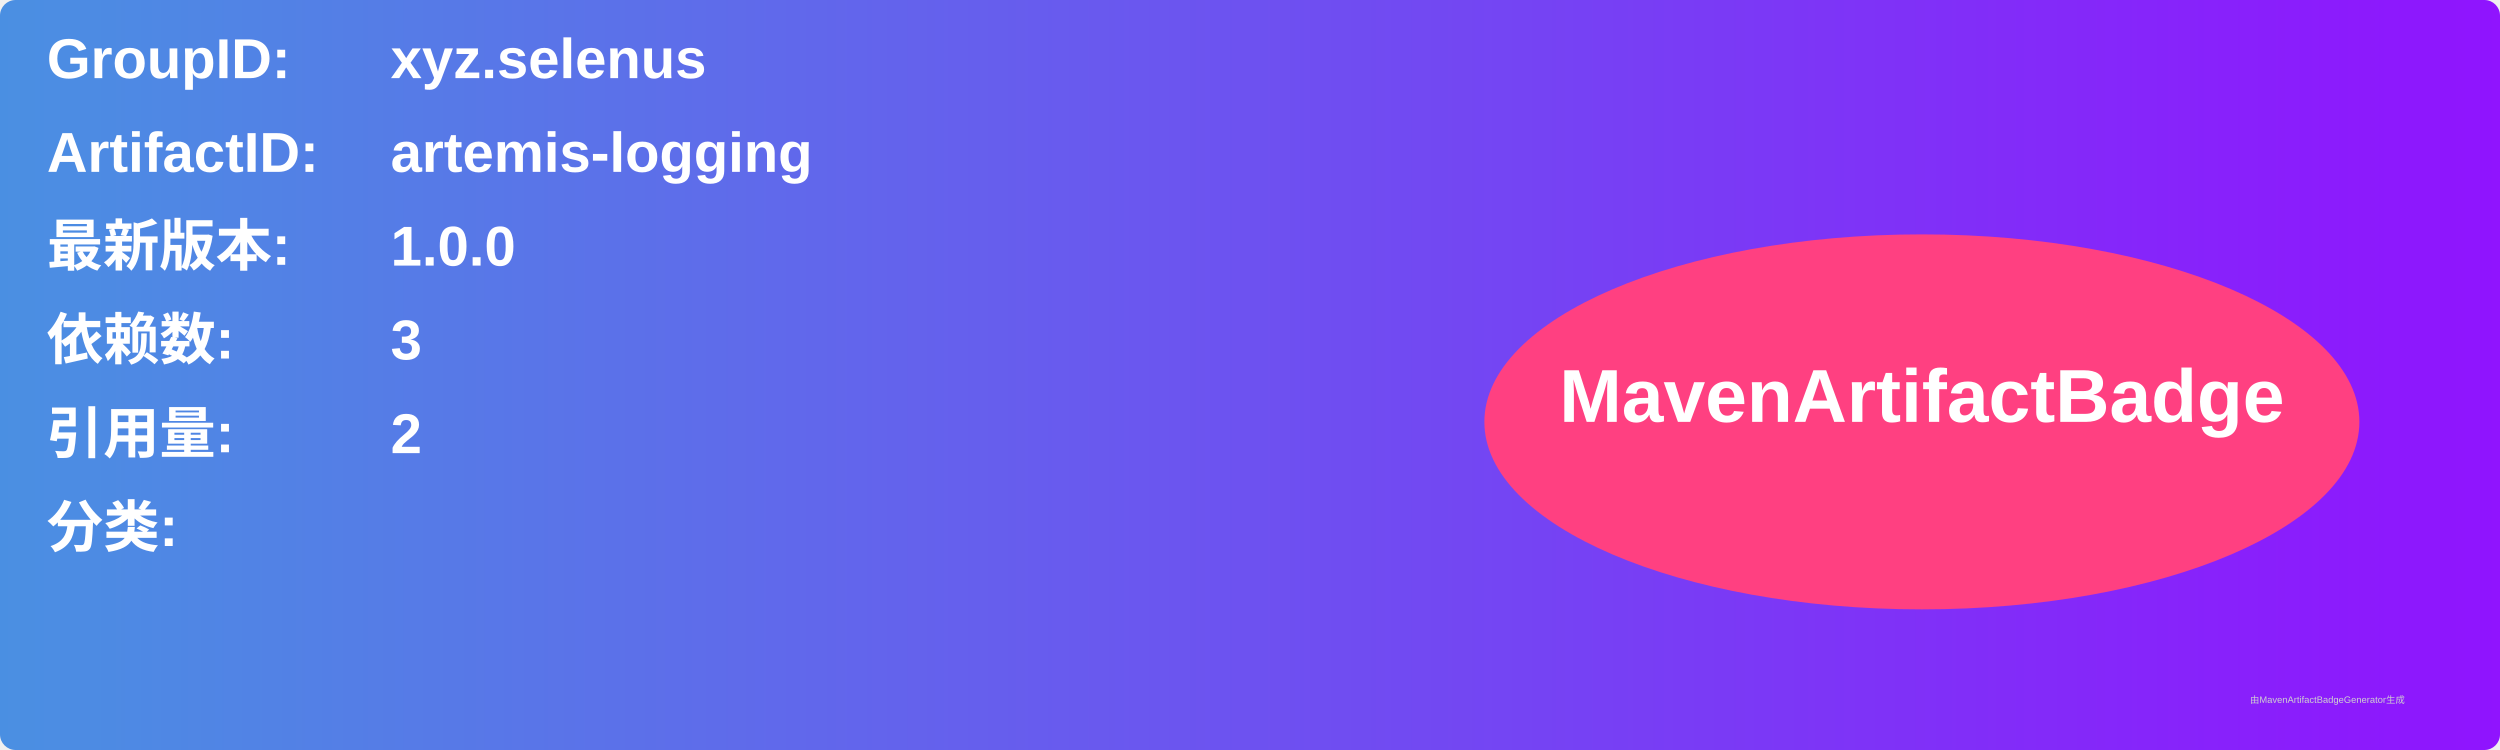
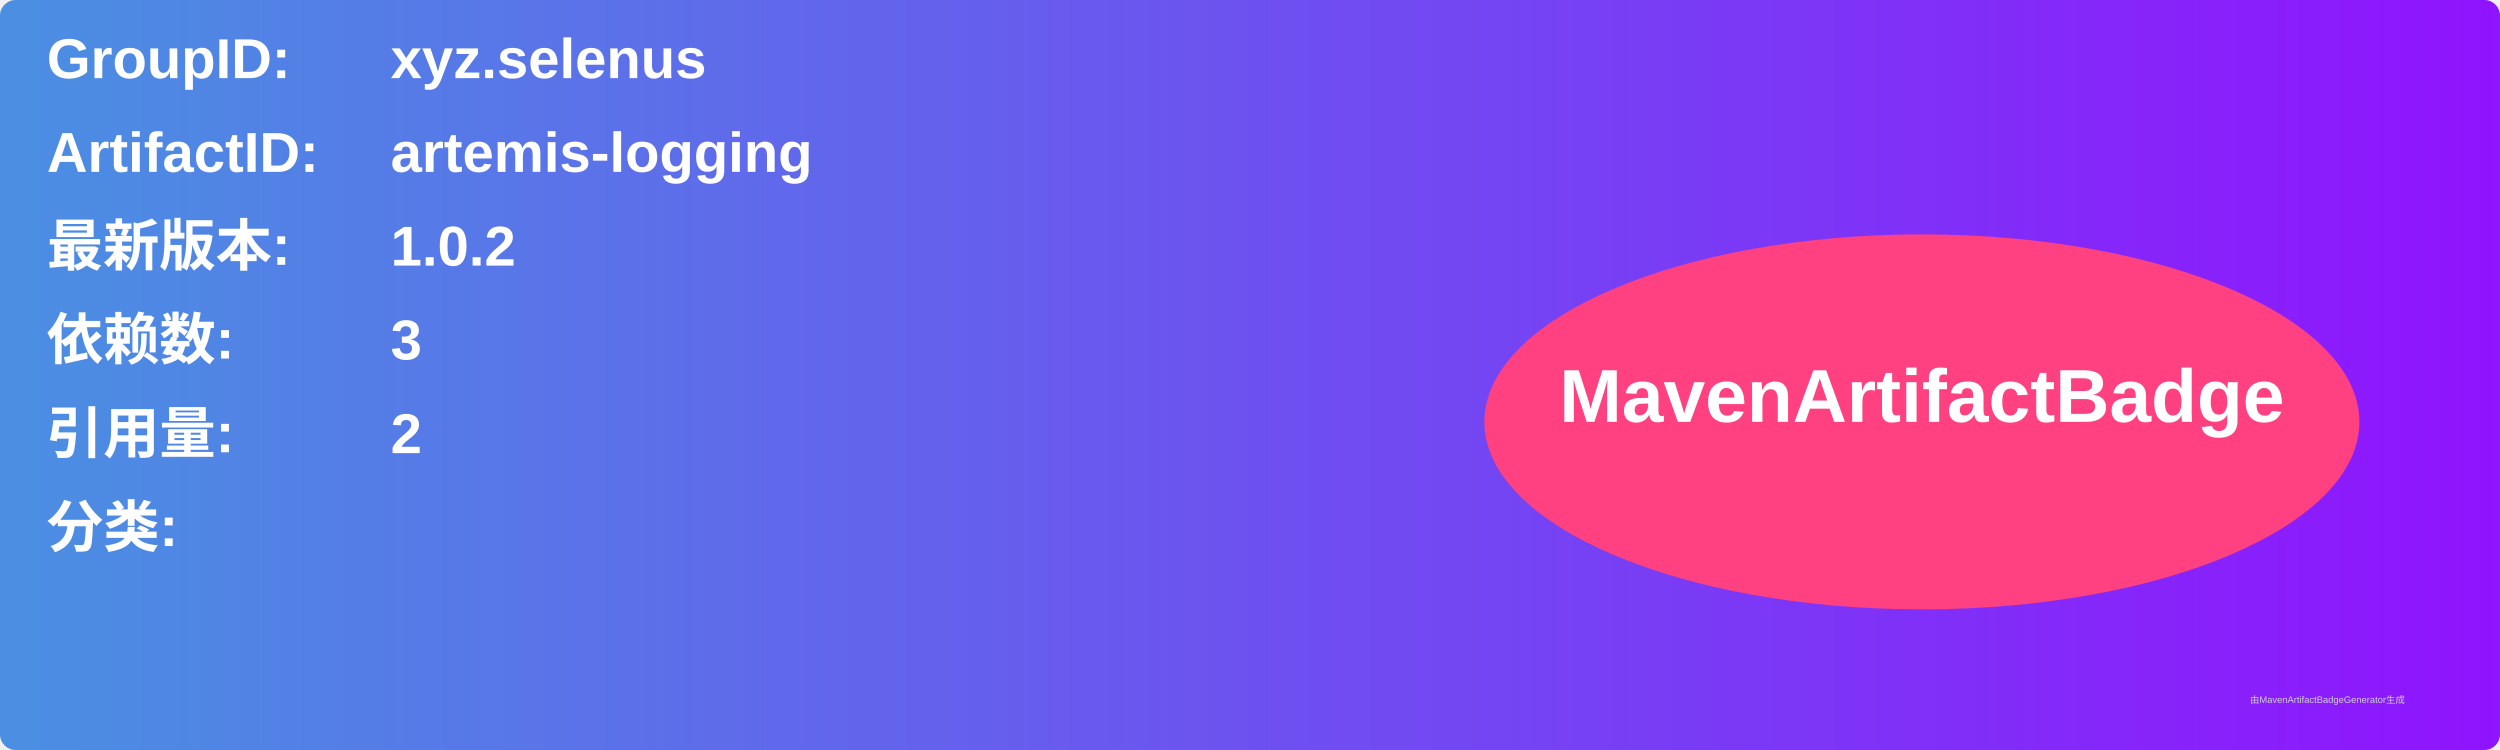
<svg xmlns="http://www.w3.org/2000/svg" width="800" height="240" viewBox="0 0 800 240">
  <linearGradient id="grad" x1="0%" y1="0%" x2="100%" y2="0%">
    <stop offset="0%" stop-color="#4a90e2" />
    <stop offset="100%" stop-color="#9013fe" />
  </linearGradient>
  <rect width="100%" height="100%" rx="5" ry="5" fill="url(#grad)" />
  <g transform="translate(15, 15)">
    <text x="0" y="10" font-family="Arial" font-size="18" fill="white" font-weight="bold" width="260">GroupID:</text>
    <text x="110" y="10" font-family="Arial" font-size="18" fill="white" font-weight="bold" width="460">xyz.selenus</text>
    <text x="0" y="40" font-family="Arial" font-size="18" fill="white" font-weight="bold" width="260">ArtifactID:</text>
    <text x="110" y="40" font-family="Arial" font-size="18" fill="white" font-weight="bold" width="460">artemis-logging</text>
    <text x="0" y="70" font-family="Arial" font-size="18" fill="white" font-weight="bold">最新版本:</text>
    <text x="110" y="70" font-family="Arial" font-size="18" fill="white" font-weight="bold">
-       <tspan font-weight="bold">1.0.0</tspan>
+       <tspan font-weight="bold">1.0.2</tspan>
    </text>
    <text x="0" y="100" font-family="Arial" font-size="18" fill="white" font-weight="bold">依赖数: </text>
    <text x="110" y="100" font-family="Arial" font-size="18" fill="white">
      <tspan font-weight="bold">3</tspan>
    </text>
    <text x="0" y="130" font-family="Arial" font-size="18" fill="white" font-weight="bold">引用量: </text>
    <text x="110" y="130" font-family="Arial" font-size="18" fill="white">
      <tspan font-weight="bold">2</tspan>
    </text>
    <text x="0" y="160" font-family="Arial" font-size="18" fill="white" font-weight="bold">分类:</text>
    <text x="10" y="190" font-family="Arial" font-size="10" fill="white">
      <tspan font-weight="bold" />
    </text>
    <ellipse cx="600" cy="120" rx="140" ry="60" fill="#ff4081" />
    <text x="600" y="120" text-anchor="middle" font-family="Arial" font-size="24" fill="white" font-weight="bold">MavenArtifactBadge</text>
  </g>
  <text x="720" y="225" font-family="Arial" font-size="3" fill="#d0d0d0">由MavenArtifactBadgeGenerator生成</text>
</svg>
